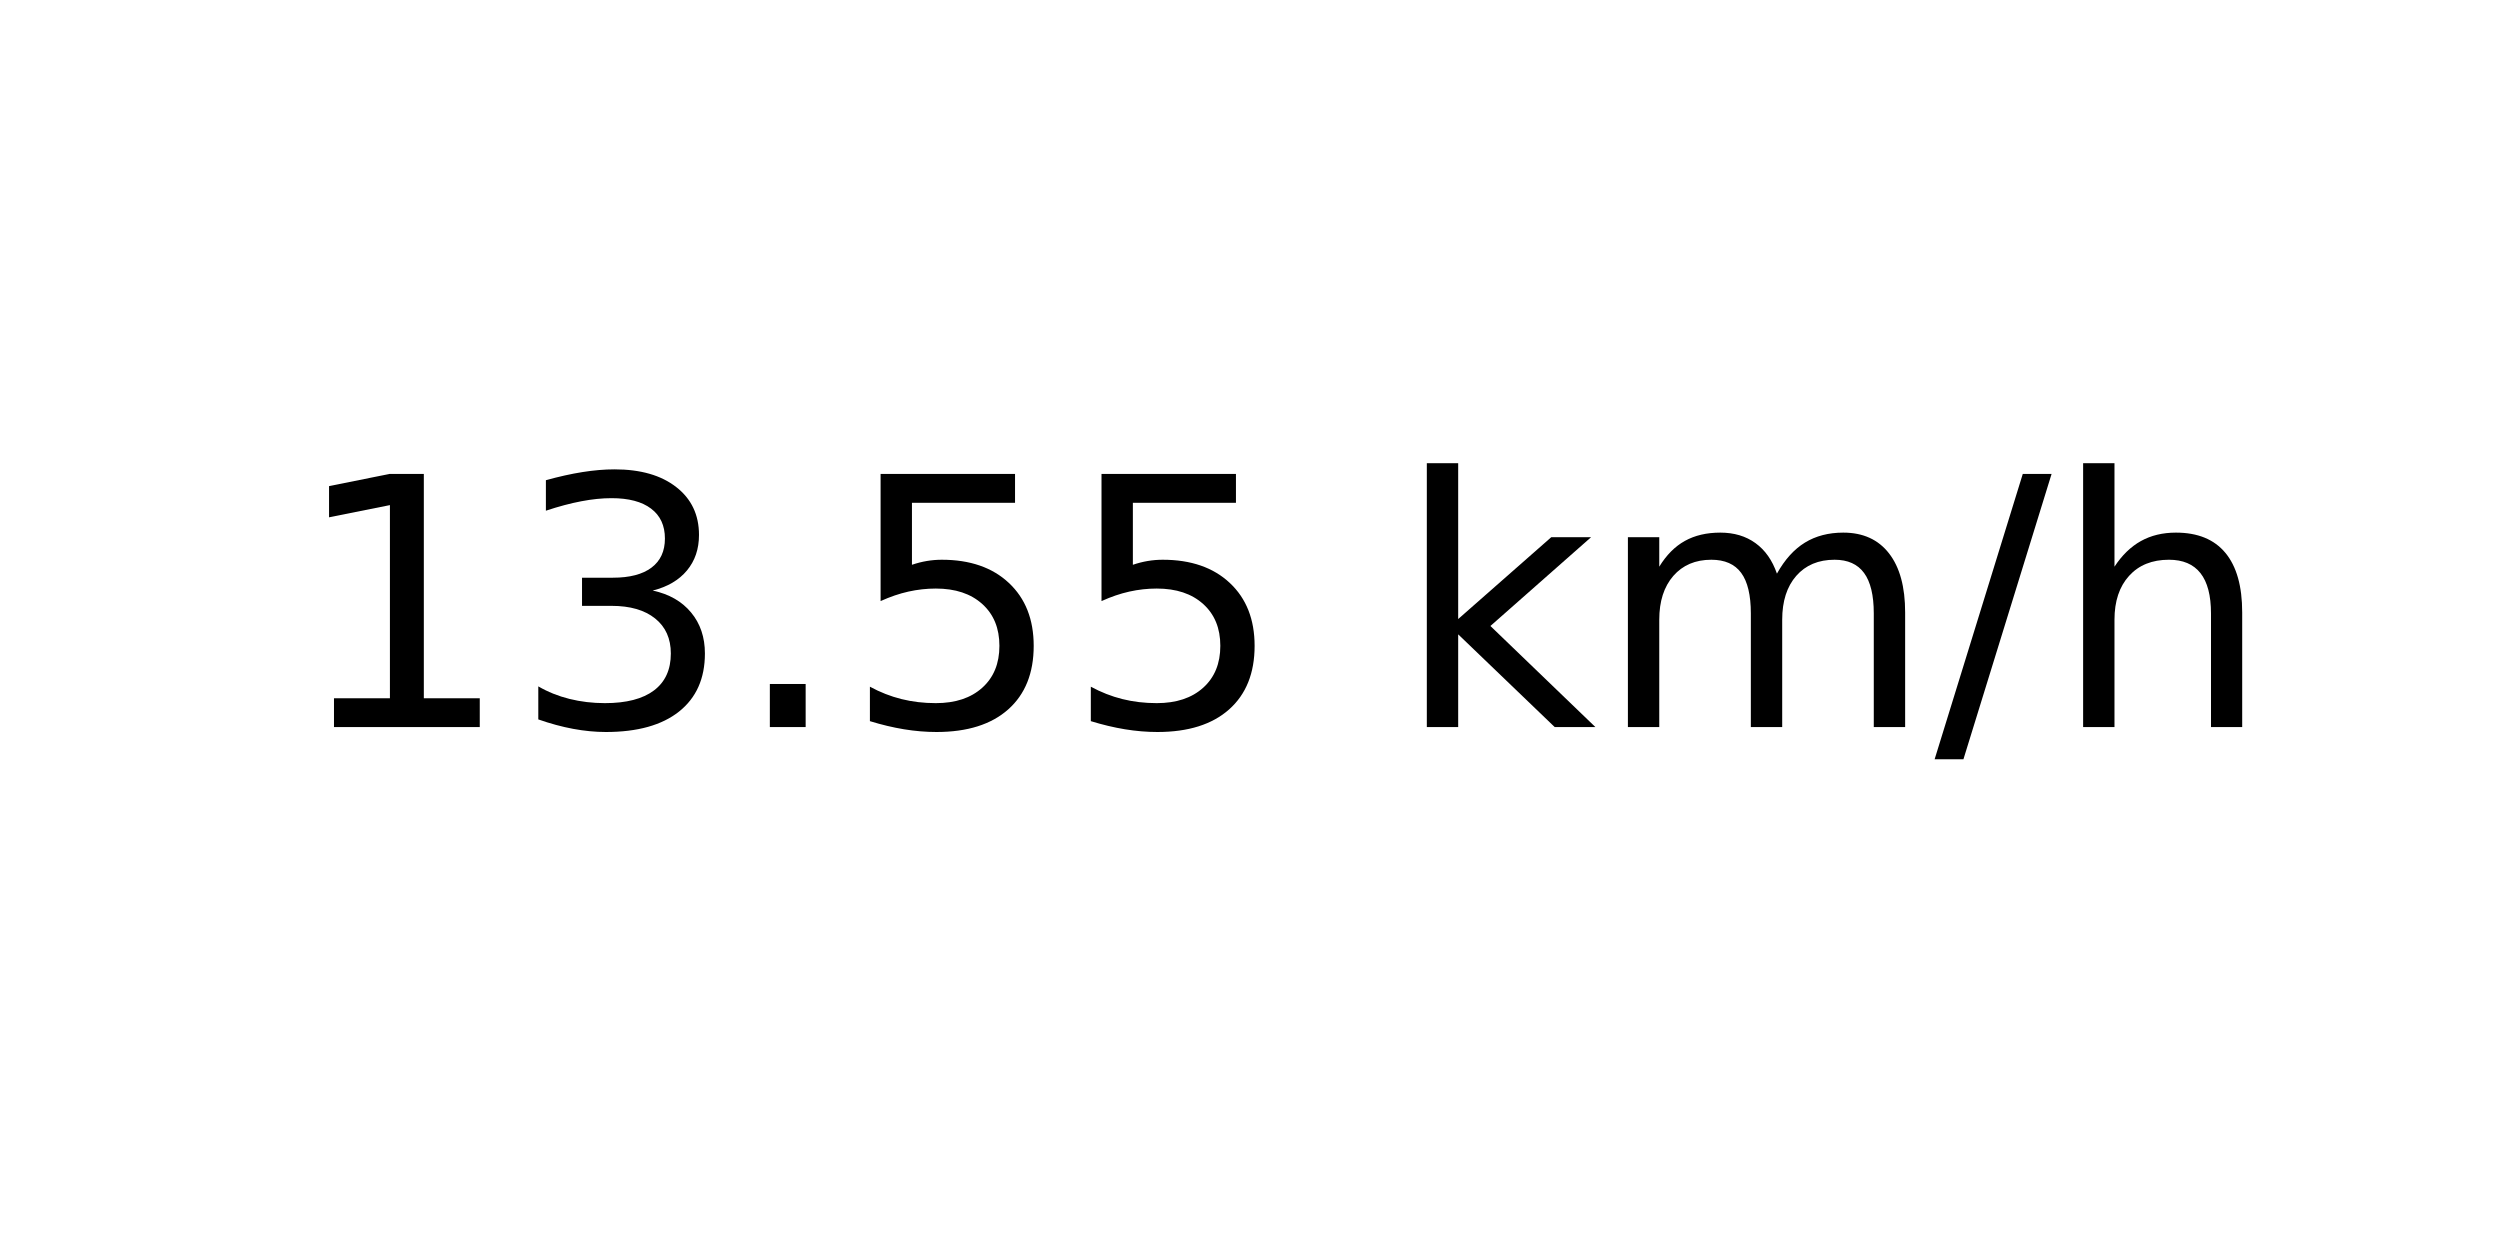
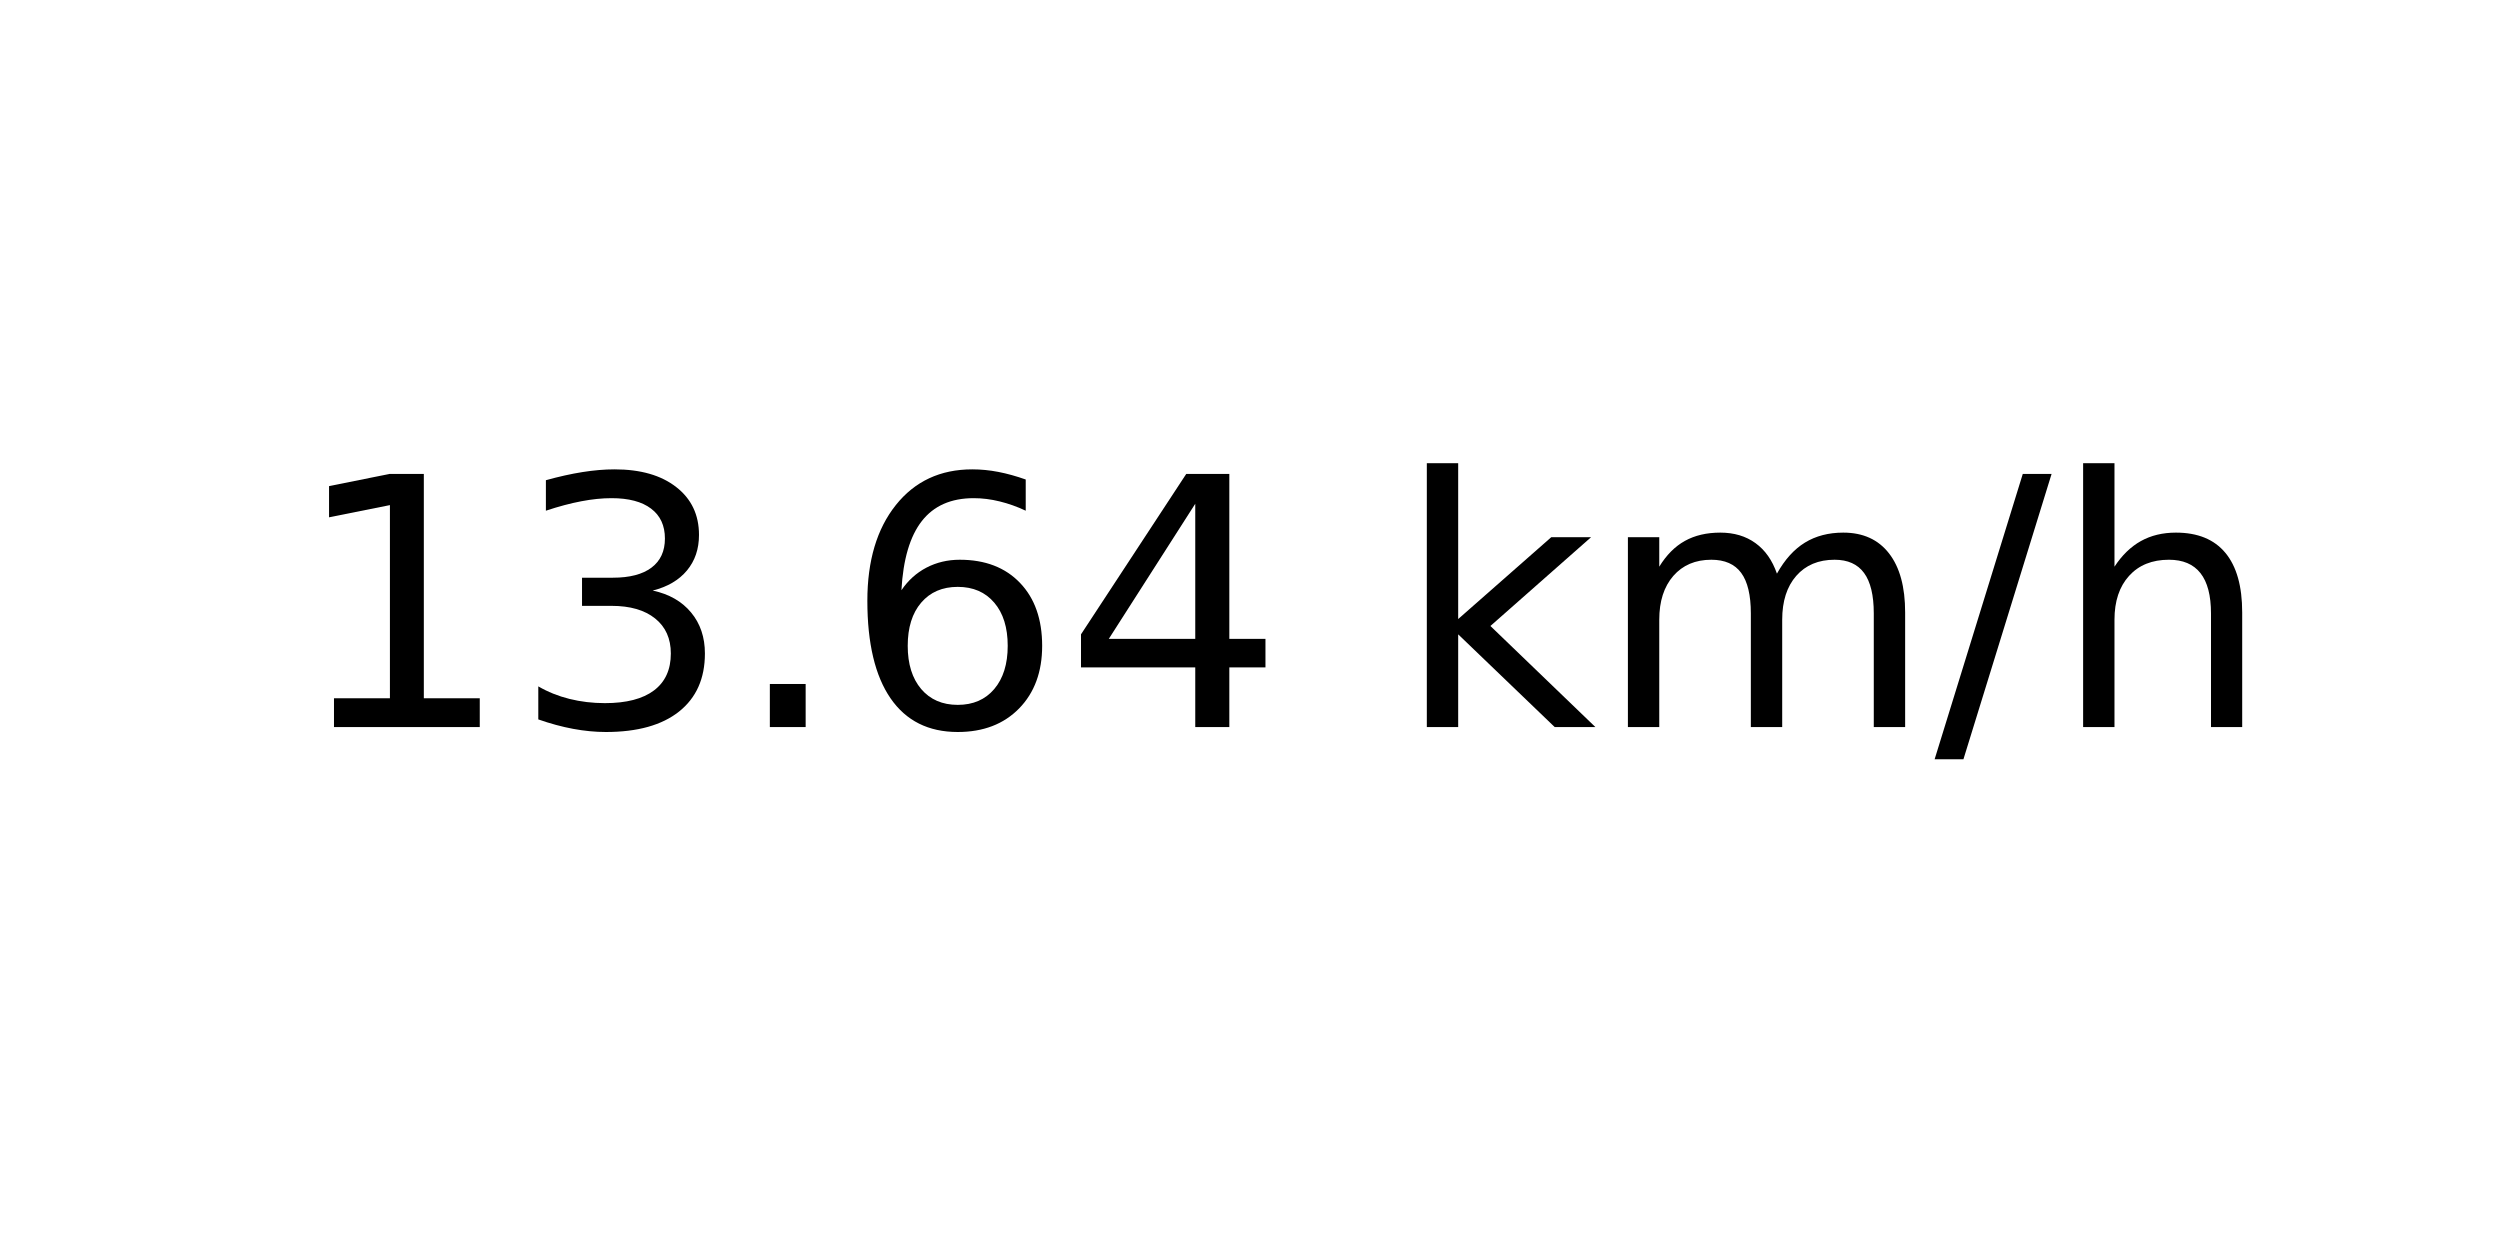
<svg xmlns="http://www.w3.org/2000/svg" xmlns:xlink="http://www.w3.org/1999/xlink" width="72pt" height="36pt" viewBox="0 0 72 36" version="1.1">
  <defs>
    <style type="text/css">*{stroke-linejoin: round; stroke-linecap: butt}</style>
  </defs>
  <g id="figure_1">
    <g id="axes_1">
      <g id="text_1">
        <g transform="translate(8.378125 20.93937) scale(0.1 -0.1)">
          <defs>
            <path id="DejaVuSans-31" d="M 794 531  L 1825 531  L 1825 4091  L 703 3866  L 703 4441  L 1819 4666  L 2450 4666  L 2450 531  L 3481 531  L 3481 0  L 794 0  L 794 531  z " transform="scale(0.015625)" />
            <path id="DejaVuSans-33" d="M 2597 2516  Q 3050 2419 3304 2112  Q 3559 1806 3559 1356  Q 3559 666 3084 287  Q 2609 -91 1734 -91  Q 1441 -91 1130 -33  Q 819 25 488 141  L 488 750  Q 750 597 1062 519  Q 1375 441 1716 441  Q 2309 441 2620 675  Q 2931 909 2931 1356  Q 2931 1769 2642 2001  Q 2353 2234 1838 2234  L 1294 2234  L 1294 2753  L 1863 2753  Q 2328 2753 2575 2939  Q 2822 3125 2822 3475  Q 2822 3834 2567 4026  Q 2313 4219 1838 4219  Q 1578 4219 1281 4162  Q 984 4106 628 3988  L 628 4550  Q 988 4650 1302 4700  Q 1616 4750 1894 4750  Q 2613 4750 3031 4423  Q 3450 4097 3450 3541  Q 3450 3153 3228 2886  Q 3006 2619 2597 2516  z " transform="scale(0.015625)" />
            <path id="DejaVuSans-2e" d="M 684 794  L 1344 794  L 1344 0  L 684 0  L 684 794  z " transform="scale(0.015625)" />
-             <path id="DejaVuSans-35" d="M 691 4666  L 3169 4666  L 3169 4134  L 1269 4134  L 1269 2991  Q 1406 3038 1543 3061  Q 1681 3084 1819 3084  Q 2600 3084 3056 2656  Q 3513 2228 3513 1497  Q 3513 744 3044 326  Q 2575 -91 1722 -91  Q 1428 -91 1123 -41  Q 819 9 494 109  L 494 744  Q 775 591 1075 516  Q 1375 441 1709 441  Q 2250 441 2565 725  Q 2881 1009 2881 1497  Q 2881 1984 2565 2268  Q 2250 2553 1709 2553  Q 1456 2553 1204 2497  Q 953 2441 691 2322  L 691 4666  z " transform="scale(0.015625)" />
+             <path id="DejaVuSans-36" d="M 2113 2584  Q 1688 2584 1439 2293  Q 1191 2003 1191 1497  Q 1191 994 1439 701  Q 1688 409 2113 409  Q 2538 409 2786 701  Q 3034 994 3034 1497  Q 3034 2003 2786 2293  Q 2538 2584 2113 2584  z M 3366 4563  L 3366 3988  Q 3128 4100 2886 4159  Q 2644 4219 2406 4219  Q 1781 4219 1451 3797  Q 1122 3375 1075 2522  Q 1259 2794 1537 2939  Q 1816 3084 2150 3084  Q 2853 3084 3261 2657  Q 3669 2231 3669 1497  Q 3669 778 3244 343  Q 2819 -91 2113 -91  Q 1303 -91 875 529  Q 447 1150 447 2328  Q 447 3434 972 4092  Q 1497 4750 2381 4750  Q 2619 4750 2861 4703  Q 3103 4656 3366 4563  z " transform="scale(0.015625)" />
+             <path id="DejaVuSans-34" d="M 2419 4116  L 825 1625  L 2419 1625  L 2419 4116  z M 2253 4666  L 3047 4666  L 3047 1625  L 3713 1625  L 3713 1100  L 3047 1100  L 3047 0  L 2419 0  L 2419 1100  L 313 1100  L 313 1709  L 2253 4666  z " transform="scale(0.015625)" />
            <path id="DejaVuSans-20" transform="scale(0.015625)" />
            <path id="DejaVuSans-6b" d="M 581 4863  L 1159 4863  L 1159 1991  L 2875 3500  L 3609 3500  L 1753 1863  L 3688 0  L 2938 0  L 1159 1709  L 1159 0  L 581 0  L 581 4863  z " transform="scale(0.015625)" />
            <path id="DejaVuSans-6d" d="M 3328 2828  Q 3544 3216 3844 3400  Q 4144 3584 4550 3584  Q 5097 3584 5394 3201  Q 5691 2819 5691 2113  L 5691 0  L 5113 0  L 5113 2094  Q 5113 2597 4934 2840  Q 4756 3084 4391 3084  Q 3944 3084 3684 2787  Q 3425 2491 3425 1978  L 3425 0  L 2847 0  L 2847 2094  Q 2847 2600 2669 2842  Q 2491 3084 2119 3084  Q 1678 3084 1418 2786  Q 1159 2488 1159 1978  L 1159 0  L 581 0  L 581 3500  L 1159 3500  L 1159 2956  Q 1356 3278 1631 3431  Q 1906 3584 2284 3584  Q 2666 3584 2933 3390  Q 3200 3197 3328 2828  z " transform="scale(0.015625)" />
            <path id="DejaVuSans-2f" d="M 1625 4666  L 2156 4666  L 531 -594  L 0 -594  L 1625 4666  z " transform="scale(0.015625)" />
            <path id="DejaVuSans-68" d="M 3513 2113  L 3513 0  L 2938 0  L 2938 2094  Q 2938 2591 2744 2837  Q 2550 3084 2163 3084  Q 1697 3084 1428 2787  Q 1159 2491 1159 1978  L 1159 0  L 581 0  L 581 4863  L 1159 4863  L 1159 2956  Q 1366 3272 1645 3428  Q 1925 3584 2291 3584  Q 2894 3584 3203 3211  Q 3513 2838 3513 2113  z " transform="scale(0.015625)" />
          </defs>
          <use xlink:href="#DejaVuSans-31" />
          <use xlink:href="#DejaVuSans-33" x="63.623" />
          <use xlink:href="#DejaVuSans-2e" x="127.246" />
-           <use xlink:href="#DejaVuSans-35" x="159.033" />
-           <use xlink:href="#DejaVuSans-35" x="222.656" />
+           <use xlink:href="#DejaVuSans-36" x="159.033" />
+           <use xlink:href="#DejaVuSans-34" x="222.656" />
          <use xlink:href="#DejaVuSans-20" x="286.279" />
          <use xlink:href="#DejaVuSans-6b" x="318.066" />
          <use xlink:href="#DejaVuSans-6d" x="375.977" />
          <use xlink:href="#DejaVuSans-2f" x="473.389" />
          <use xlink:href="#DejaVuSans-68" x="507.08" />
        </g>
      </g>
    </g>
  </g>
</svg>
